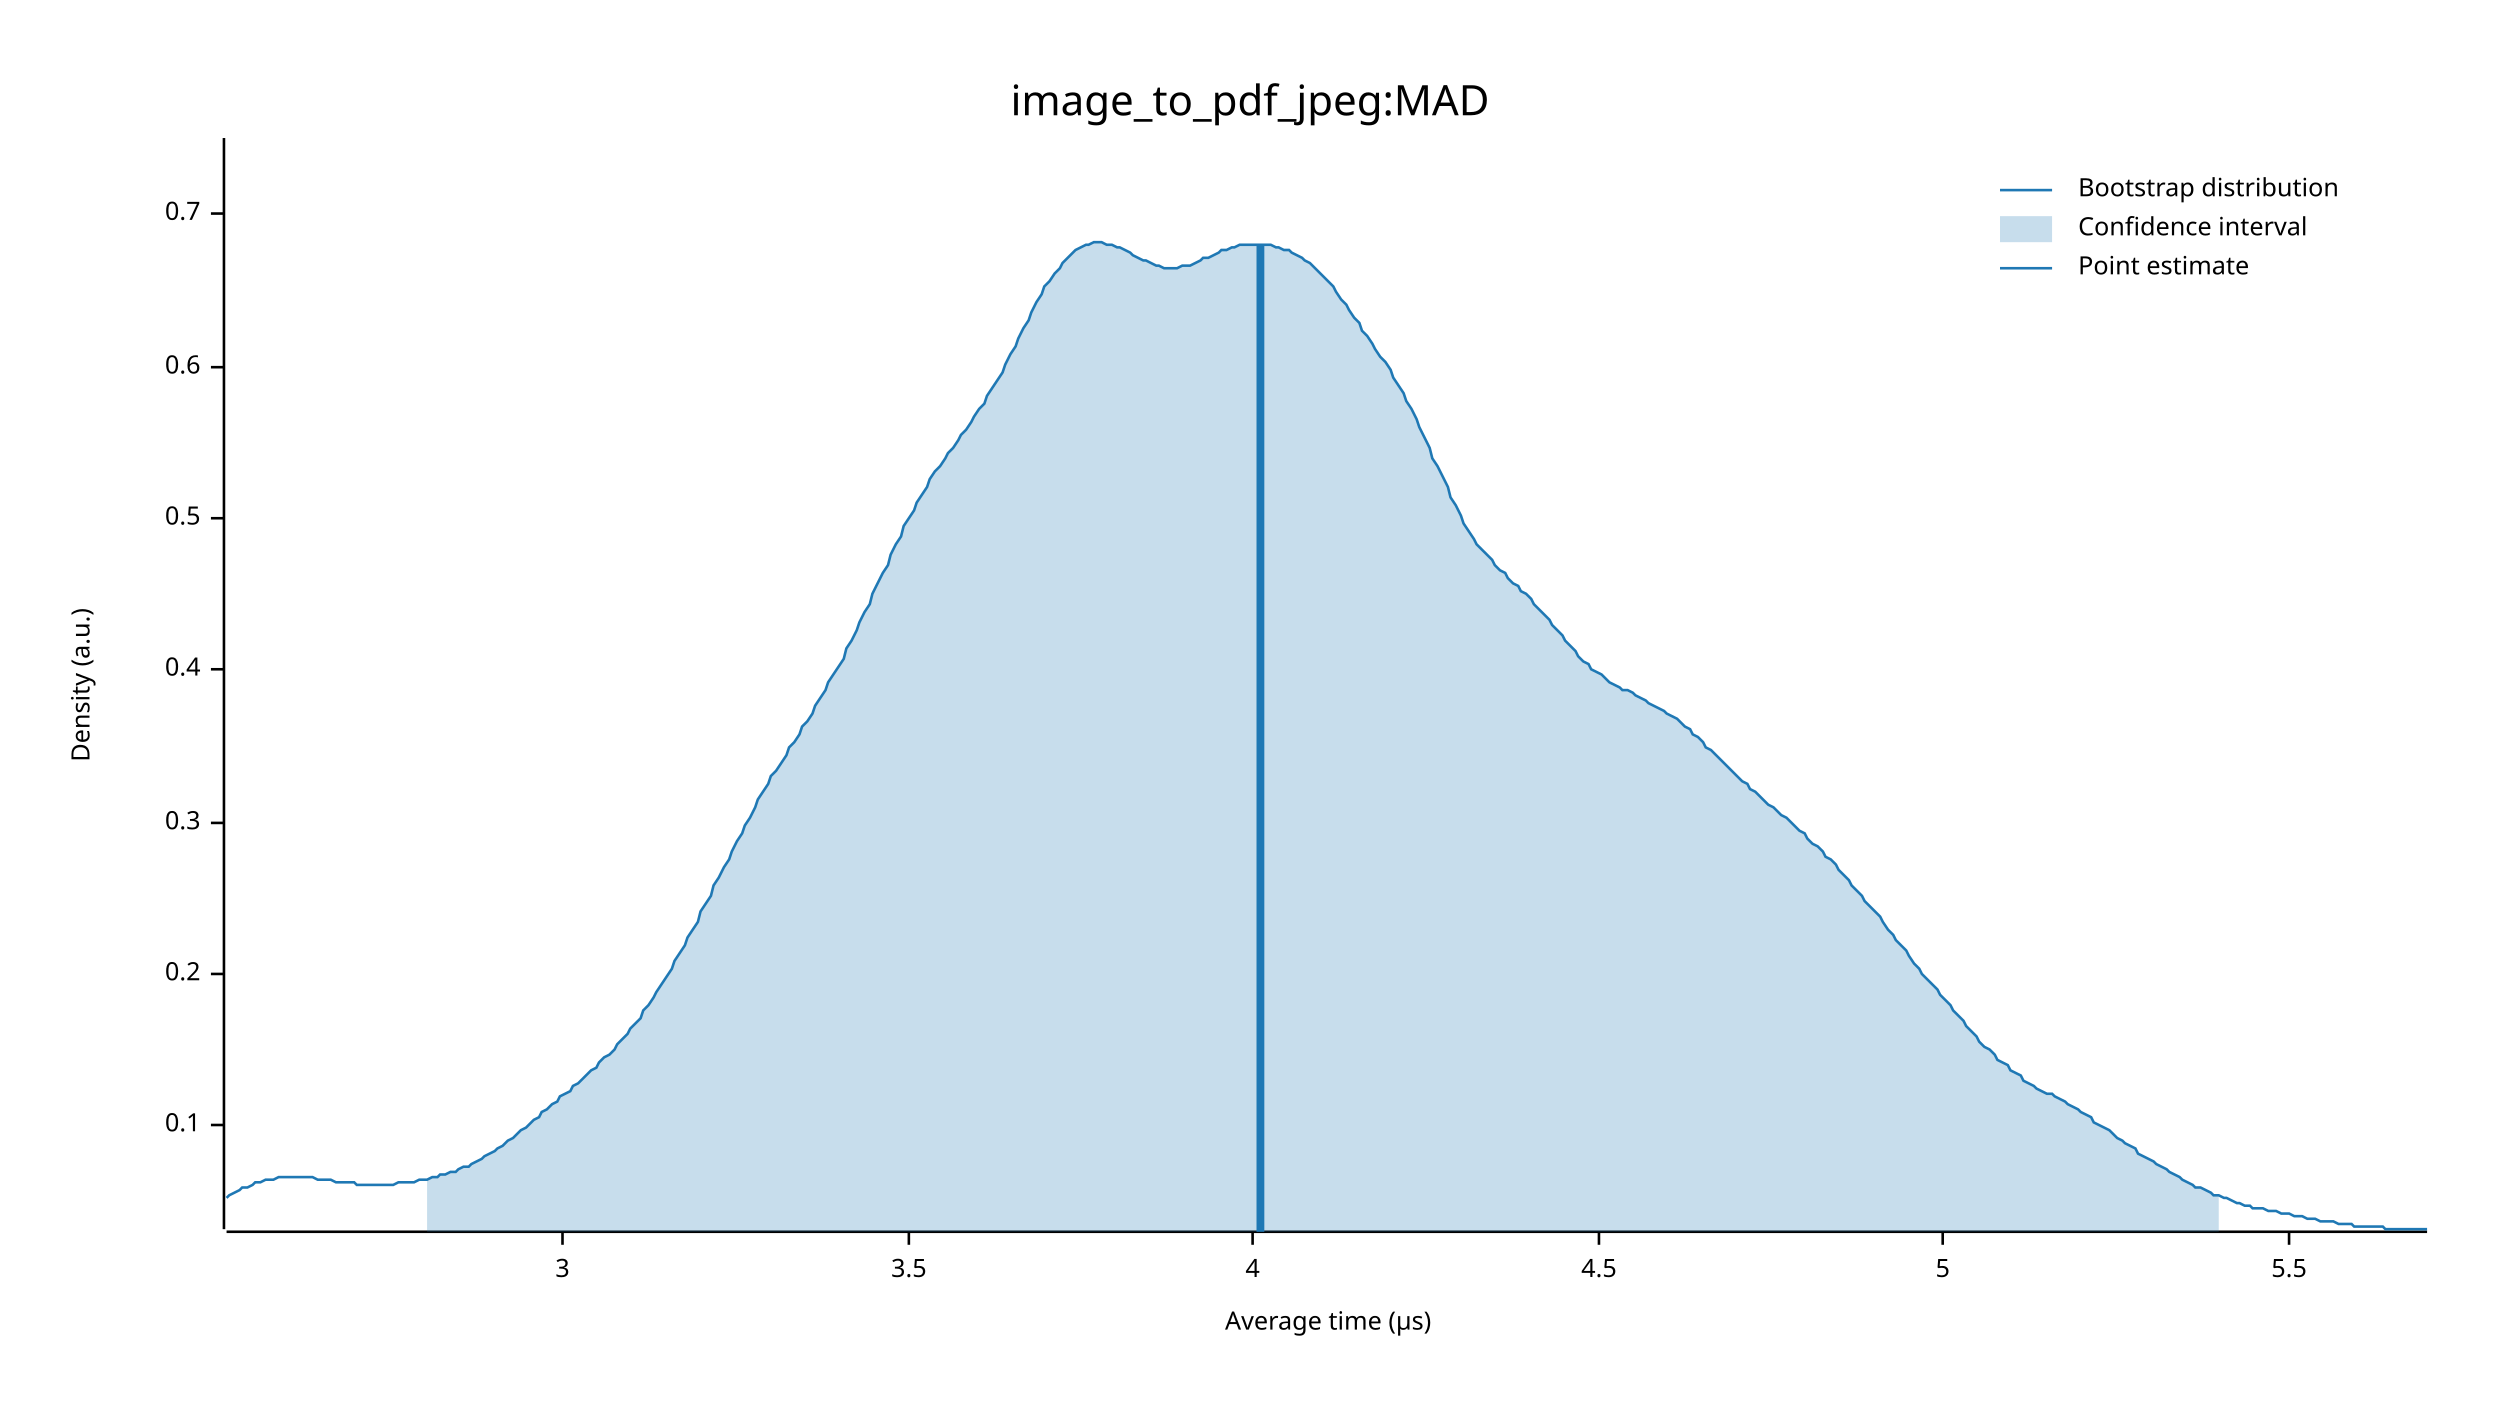
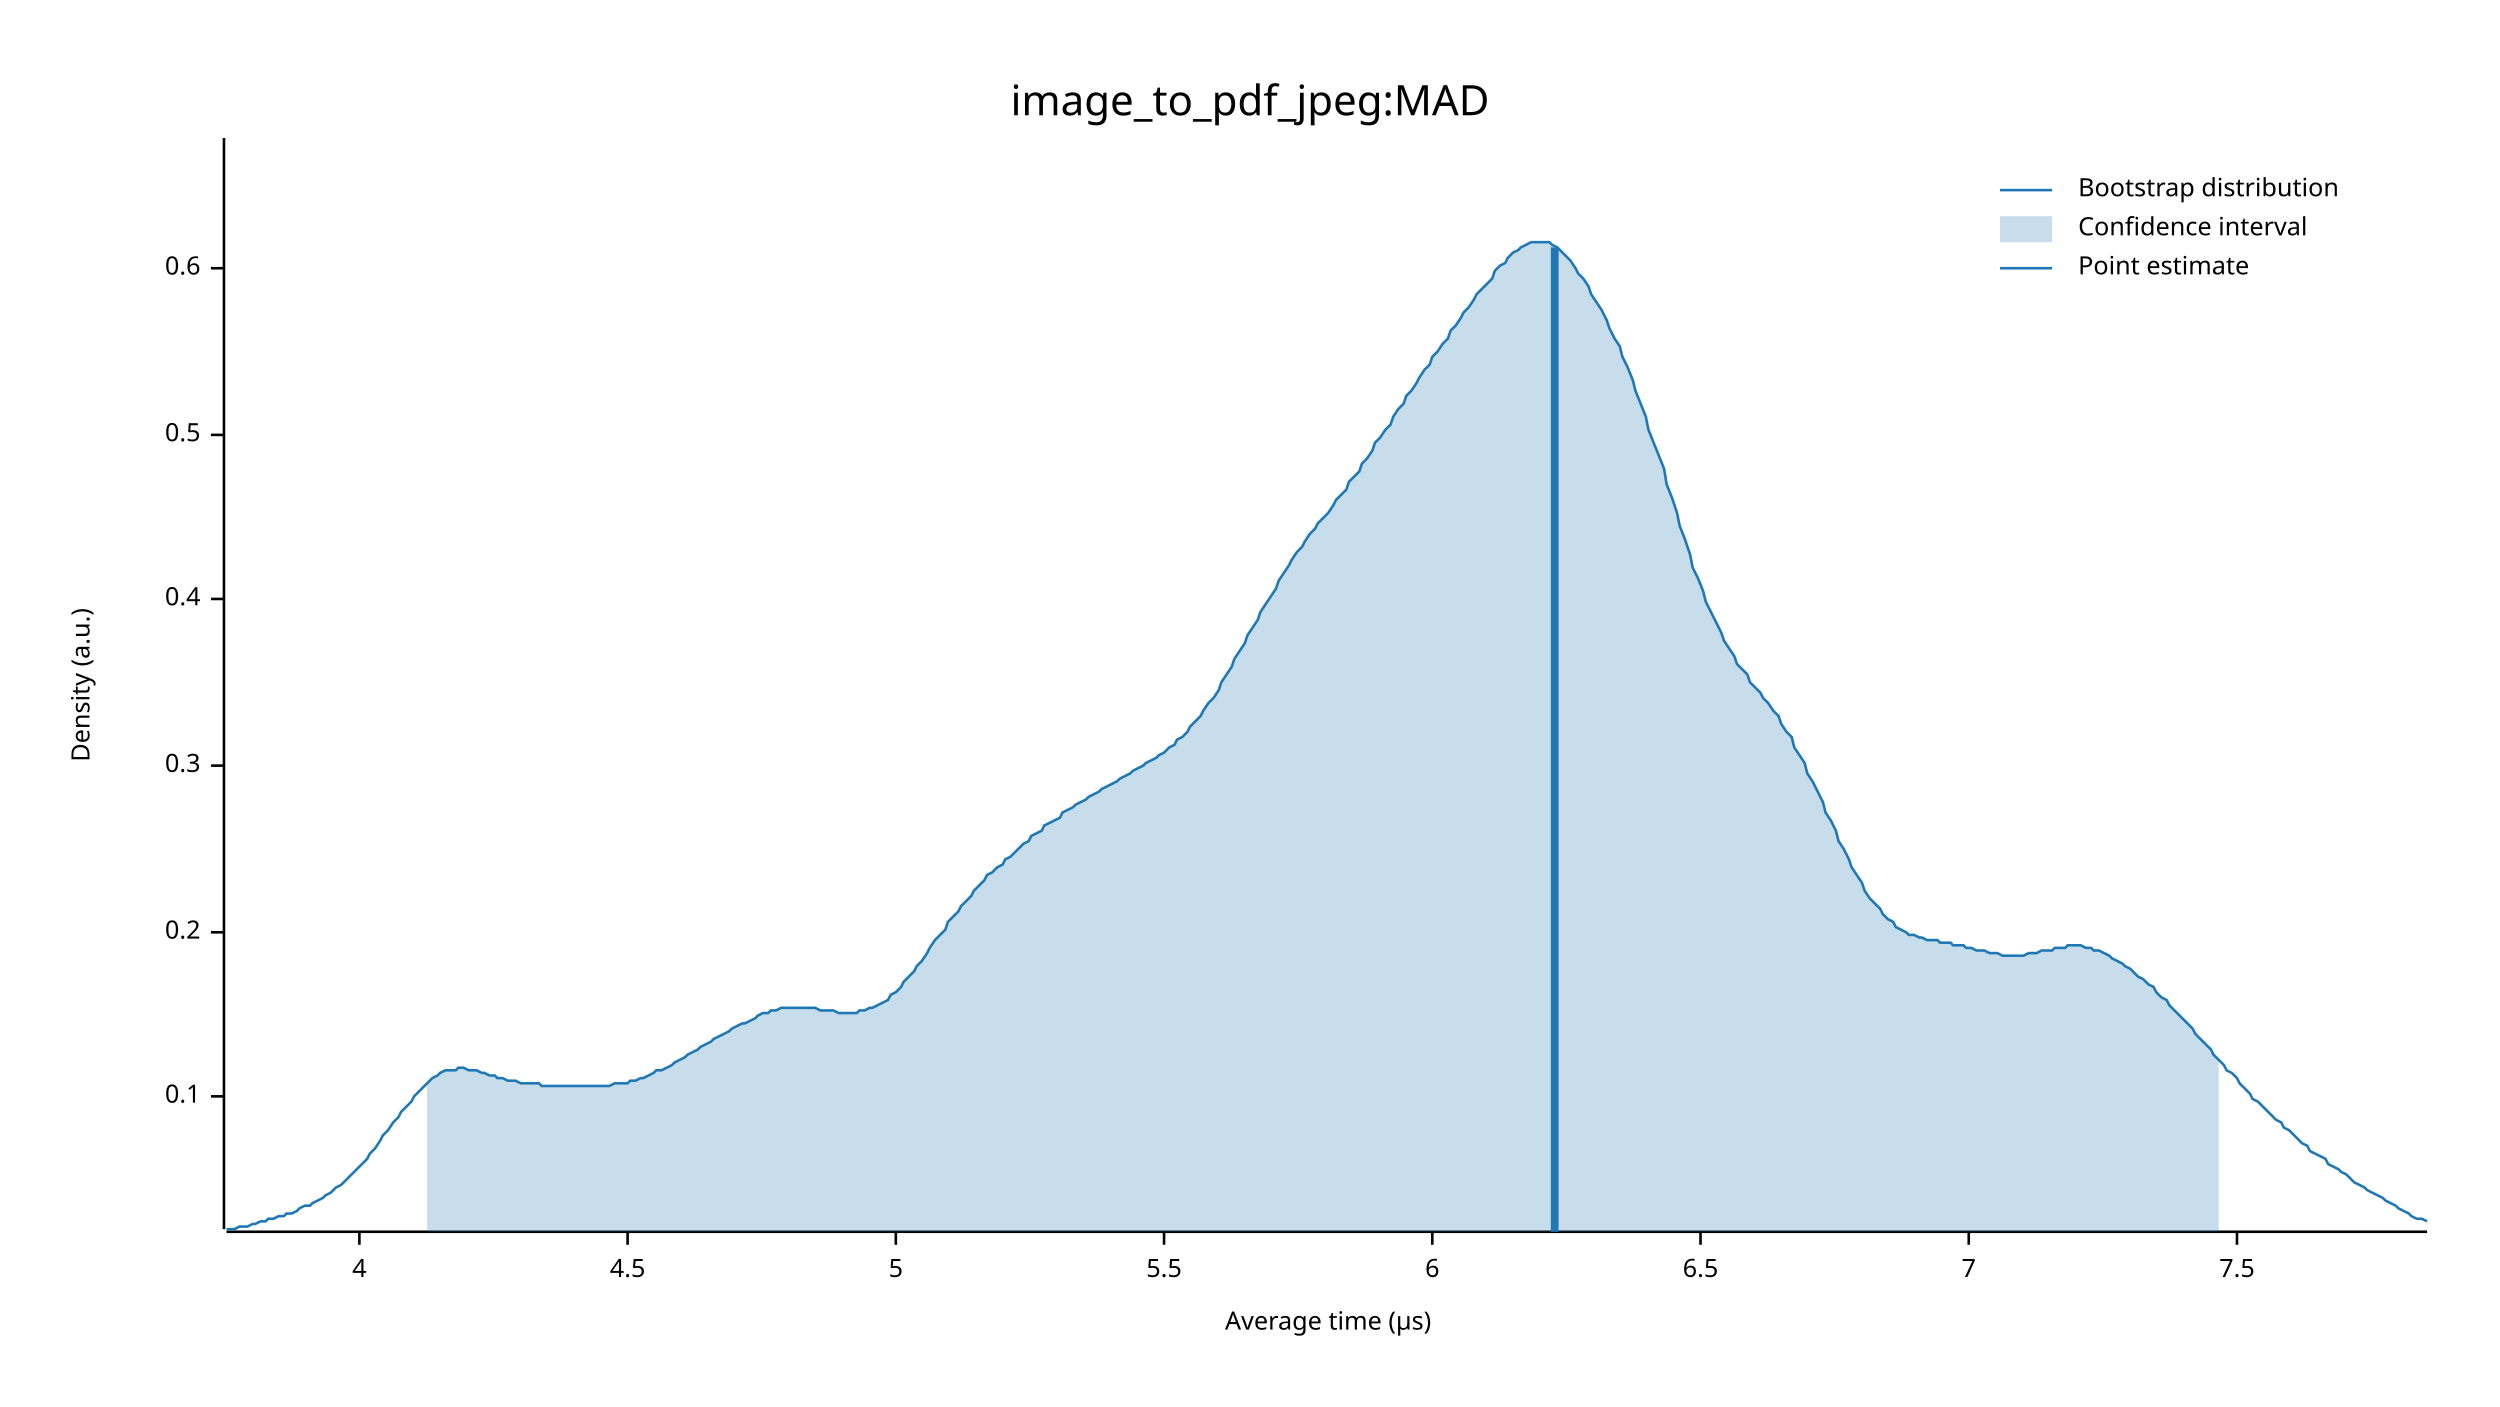
<svg xmlns="http://www.w3.org/2000/svg" width="960" height="540" viewBox="0 0 960 540">
  <text x="480" y="32" dy="0.76em" text-anchor="middle" font-family="sans-serif" font-size="16.129" opacity="1" fill="#000000">
image_to_pdf_jpeg:MAD
</text>
  <text x="27" y="263" dy="0.76em" text-anchor="middle" font-family="sans-serif" font-size="9.677" opacity="1" fill="#000000" transform="rotate(270, 27, 263)">
Density (a.u.)
</text>
  <text x="510" y="513" dy="-0.5ex" text-anchor="middle" font-family="sans-serif" font-size="9.677" opacity="1" fill="#000000">
Average time (µs)
</text>
  <polyline fill="none" opacity="1" stroke="#000000" stroke-width="1" points="86,53 86,472 " />
-   <text x="77" y="432" dy="0.5ex" text-anchor="end" font-family="sans-serif" font-size="9.677" opacity="1" fill="#000000">
+   <text x="77" y="421" dy="0.5ex" text-anchor="end" font-family="sans-serif" font-size="9.677" opacity="1" fill="#000000">
0.1
</text>
-   <polyline fill="none" opacity="1" stroke="#000000" stroke-width="1" points="81,432 86,432 " />
-   <text x="77" y="374" dy="0.5ex" text-anchor="end" font-family="sans-serif" font-size="9.677" opacity="1" fill="#000000">
+   <polyline fill="none" opacity="1" stroke="#000000" stroke-width="1" points="81,421 86,421 " />
+   <text x="77" y="358" dy="0.5ex" text-anchor="end" font-family="sans-serif" font-size="9.677" opacity="1" fill="#000000">
0.2
</text>
-   <polyline fill="none" opacity="1" stroke="#000000" stroke-width="1" points="81,374 86,374 " />
-   <text x="77" y="316" dy="0.5ex" text-anchor="end" font-family="sans-serif" font-size="9.677" opacity="1" fill="#000000">
+   <polyline fill="none" opacity="1" stroke="#000000" stroke-width="1" points="81,358 86,358 " />
+   <text x="77" y="294" dy="0.5ex" text-anchor="end" font-family="sans-serif" font-size="9.677" opacity="1" fill="#000000">
0.3
</text>
-   <polyline fill="none" opacity="1" stroke="#000000" stroke-width="1" points="81,316 86,316 " />
-   <text x="77" y="257" dy="0.5ex" text-anchor="end" font-family="sans-serif" font-size="9.677" opacity="1" fill="#000000">
+   <polyline fill="none" opacity="1" stroke="#000000" stroke-width="1" points="81,294 86,294 " />
+   <text x="77" y="230" dy="0.5ex" text-anchor="end" font-family="sans-serif" font-size="9.677" opacity="1" fill="#000000">
0.4
</text>
-   <polyline fill="none" opacity="1" stroke="#000000" stroke-width="1" points="81,257 86,257 " />
-   <text x="77" y="199" dy="0.5ex" text-anchor="end" font-family="sans-serif" font-size="9.677" opacity="1" fill="#000000">
+   <polyline fill="none" opacity="1" stroke="#000000" stroke-width="1" points="81,230 86,230 " />
+   <text x="77" y="167" dy="0.5ex" text-anchor="end" font-family="sans-serif" font-size="9.677" opacity="1" fill="#000000">
0.5
</text>
-   <polyline fill="none" opacity="1" stroke="#000000" stroke-width="1" points="81,199 86,199 " />
-   <text x="77" y="141" dy="0.5ex" text-anchor="end" font-family="sans-serif" font-size="9.677" opacity="1" fill="#000000">
+   <polyline fill="none" opacity="1" stroke="#000000" stroke-width="1" points="81,167 86,167 " />
+   <text x="77" y="103" dy="0.5ex" text-anchor="end" font-family="sans-serif" font-size="9.677" opacity="1" fill="#000000">
0.6
</text>
-   <polyline fill="none" opacity="1" stroke="#000000" stroke-width="1" points="81,141 86,141 " />
-   <text x="77" y="82" dy="0.5ex" text-anchor="end" font-family="sans-serif" font-size="9.677" opacity="1" fill="#000000">
- 0.7
- </text>
-   <polyline fill="none" opacity="1" stroke="#000000" stroke-width="1" points="81,82 86,82 " />
+   <polyline fill="none" opacity="1" stroke="#000000" stroke-width="1" points="81,103 86,103 " />
  <polyline fill="none" opacity="1" stroke="#000000" stroke-width="1" points="87,473 932,473 " />
-   <text x="216" y="483" dy="0.76em" text-anchor="middle" font-family="sans-serif" font-size="9.677" opacity="1" fill="#000000">
- 3
- </text>
-   <polyline fill="none" opacity="1" stroke="#000000" stroke-width="1" points="216,473 216,478 " />
-   <text x="349" y="483" dy="0.76em" text-anchor="middle" font-family="sans-serif" font-size="9.677" opacity="1" fill="#000000">
- 3.5
- </text>
-   <polyline fill="none" opacity="1" stroke="#000000" stroke-width="1" points="349,473 349,478 " />
-   <text x="481" y="483" dy="0.76em" text-anchor="middle" font-family="sans-serif" font-size="9.677" opacity="1" fill="#000000">
+   <text x="138" y="483" dy="0.76em" text-anchor="middle" font-family="sans-serif" font-size="9.677" opacity="1" fill="#000000">
4
</text>
-   <polyline fill="none" opacity="1" stroke="#000000" stroke-width="1" points="481,473 481,478 " />
-   <text x="614" y="483" dy="0.76em" text-anchor="middle" font-family="sans-serif" font-size="9.677" opacity="1" fill="#000000">
+   <polyline fill="none" opacity="1" stroke="#000000" stroke-width="1" points="138,473 138,478 " />
+   <text x="241" y="483" dy="0.76em" text-anchor="middle" font-family="sans-serif" font-size="9.677" opacity="1" fill="#000000">
4.5
</text>
-   <polyline fill="none" opacity="1" stroke="#000000" stroke-width="1" points="614,473 614,478 " />
-   <text x="746" y="483" dy="0.76em" text-anchor="middle" font-family="sans-serif" font-size="9.677" opacity="1" fill="#000000">
+   <polyline fill="none" opacity="1" stroke="#000000" stroke-width="1" points="241,473 241,478 " />
+   <text x="344" y="483" dy="0.76em" text-anchor="middle" font-family="sans-serif" font-size="9.677" opacity="1" fill="#000000">
5
</text>
-   <polyline fill="none" opacity="1" stroke="#000000" stroke-width="1" points="746,473 746,478 " />
-   <text x="879" y="483" dy="0.76em" text-anchor="middle" font-family="sans-serif" font-size="9.677" opacity="1" fill="#000000">
+   <polyline fill="none" opacity="1" stroke="#000000" stroke-width="1" points="344,473 344,478 " />
+   <text x="447" y="483" dy="0.76em" text-anchor="middle" font-family="sans-serif" font-size="9.677" opacity="1" fill="#000000">
5.5
</text>
-   <polyline fill="none" opacity="1" stroke="#000000" stroke-width="1" points="879,473 879,478 " />
-   <polyline fill="none" opacity="1" stroke="#1F78B4" stroke-width="1" points="87,460 88,459 90,458 92,457 93,456 95,456 97,455 98,454 100,454 102,453 103,453 105,453 107,452 109,452 110,452 112,452 114,452 115,452 117,452 119,452 120,452 122,453 124,453 125,453 127,453 129,454 131,454 132,454 134,454 136,454 137,455 139,455 141,455 142,455 144,455 146,455 147,455 149,455 151,455 153,454 154,454 156,454 158,454 159,454 161,453 163,453 164,453 166,452 168,452 169,451 171,451 173,450 175,450 176,449 178,448 180,448 181,447 183,446 185,445 186,444 188,443 190,442 191,441 193,440 195,438 197,437 198,436 200,434 202,433 203,432 205,430 207,429 208,427 210,426 212,424 214,423 215,421 217,420 219,419 220,417 222,416 224,414 225,413 227,411 229,410 230,408 232,406 234,405 236,403 237,401 239,399 241,397 242,395 244,393 246,391 247,388 249,386 251,383 252,381 254,378 256,375 258,372 259,369 261,366 263,363 264,360 266,357 268,354 269,350 271,347 273,344 274,340 276,337 278,333 280,330 281,327 283,323 285,320 286,317 288,314 290,310 291,307 293,304 295,301 296,298 298,296 300,293 302,290 303,287 305,285 307,282 308,279 310,277 312,274 313,271 315,268 317,265 318,262 320,259 322,256 324,253 325,249 327,246 329,242 330,239 332,235 334,232 335,228 337,224 339,220 341,217 342,213 344,209 346,206 347,202 349,199 351,196 352,193 354,190 356,187 357,184 359,181 361,179 363,176 364,174 366,172 368,169 369,167 371,165 373,162 374,160 376,157 378,155 379,152 381,149 383,146 385,143 386,140 388,136 390,133 391,130 393,126 395,123 396,120 398,116 400,113 401,110 403,108 405,105 407,103 408,101 410,99 412,97 413,96 415,95 417,94 418,94 420,93 422,93 423,93 425,94 427,94 429,95 430,95 432,96 434,97 435,98 437,99 439,100 440,100 442,101 444,102 445,102 447,103 449,103 451,103 452,103 454,102 456,102 457,102 459,101 461,100 462,99 464,99 466,98 468,97 469,96 471,96 473,95 474,95 476,94 478,94 479,94 481,94 483,94 484,94 486,94 488,94 490,95 491,95 493,96 495,96 496,97 498,98 500,99 501,100 503,101 505,103 506,104 508,106 510,108 512,110 513,112 515,115 517,117 518,119 520,122 522,124 523,127 525,129 527,132 528,134 530,137 532,139 534,142 535,145 537,148 539,151 540,154 542,157 544,161 545,164 547,168 549,172 550,176 552,179 554,183 556,187 557,191 559,194 561,198 562,201 564,204 566,207 567,209 569,211 571,213 573,215 574,217 576,219 578,220 579,222 581,224 583,225 584,227 586,228 588,230 589,232 591,234 593,236 595,238 596,240 598,242 600,244 601,246 603,248 605,250 606,252 608,254 610,255 611,257 613,258 615,259 617,261 618,262 620,263 622,264 623,265 625,265 627,266 628,267 630,268 632,269 633,270 635,271 637,272 639,273 640,274 642,275 644,276 645,277 647,279 649,280 650,282 652,283 654,285 655,287 657,288 659,290 661,292 662,293 664,295 666,297 667,298 669,300 671,301 672,303 674,304 676,306 677,307 679,309 681,310 683,312 684,313 686,314 688,316 689,317 691,319 693,320 694,322 696,324 698,325 700,327 701,329 703,330 705,332 706,334 708,336 710,338 711,340 713,342 715,344 716,346 718,348 720,350 722,352 723,354 725,357 727,359 728,361 730,363 732,365 733,367 735,370 737,372 738,374 740,376 742,378 744,380 745,382 747,384 749,386 750,388 752,390 754,392 755,394 757,396 759,398 760,400 762,402 764,403 766,405 767,407 769,408 771,409 772,411 774,412 776,413 777,415 779,416 781,417 782,418 784,419 786,420 788,420 789,421 791,422 793,423 794,424 796,425 798,426 799,427 801,428 803,429 804,431 806,432 808,433 810,434 811,435 813,437 815,438 816,439 818,440 820,441 821,443 823,444 825,445 827,446 828,447 830,448 832,449 833,450 835,451 837,452 838,453 840,454 842,455 843,456 845,456 847,457 849,458 850,459 852,459 854,460 855,460 857,461 859,462 860,462 862,463 864,463 865,464 867,464 869,464 871,465 872,465 874,465 876,466 877,466 879,466 881,467 882,467 884,467 886,468 887,468 889,468 891,469 893,469 894,469 896,469 898,470 899,470 901,470 903,470 904,471 906,471 908,471 909,471 911,471 913,471 915,471 916,472 918,472 920,472 921,472 923,472 925,472 926,472 928,472 930,472 932,472 " />
-   <polygon opacity="0.25" fill="#1F78B4" points="164,453 166,452 168,452 169,451 171,451 173,450 175,450 176,449 178,448 180,448 181,447 183,446 185,445 186,444 188,443 190,442 191,441 193,440 195,438 197,437 198,436 200,434 202,433 203,432 205,430 207,429 208,427 210,426 212,424 214,423 215,421 217,420 219,419 220,417 222,416 224,414 225,413 227,411 229,410 230,408 232,406 234,405 236,403 237,401 239,399 241,397 242,395 244,393 246,391 247,388 249,386 251,383 252,381 254,378 256,375 258,372 259,369 261,366 263,363 264,360 266,357 268,354 269,350 271,347 273,344 274,340 276,337 278,333 280,330 281,327 283,323 285,320 286,317 288,314 290,310 291,307 293,304 295,301 296,298 298,296 300,293 302,290 303,287 305,285 307,282 308,279 310,277 312,274 313,271 315,268 317,265 318,262 320,259 322,256 324,253 325,249 327,246 329,242 330,239 332,235 334,232 335,228 337,224 339,220 341,217 342,213 344,209 346,206 347,202 349,199 351,196 352,193 354,190 356,187 357,184 359,181 361,179 363,176 364,174 366,172 368,169 369,167 371,165 373,162 374,160 376,157 378,155 379,152 381,149 383,146 385,143 386,140 388,136 390,133 391,130 393,126 395,123 396,120 398,116 400,113 401,110 403,108 405,105 407,103 408,101 410,99 412,97 413,96 415,95 417,94 418,94 420,93 422,93 423,93 425,94 427,94 429,95 430,95 432,96 434,97 435,98 437,99 439,100 440,100 442,101 444,102 445,102 447,103 449,103 451,103 452,103 454,102 456,102 457,102 459,101 461,100 462,99 464,99 466,98 468,97 469,96 471,96 473,95 474,95 476,94 478,94 479,94 481,94 483,94 484,94 486,94 488,94 490,95 491,95 493,96 495,96 496,97 498,98 500,99 501,100 503,101 505,103 506,104 508,106 510,108 512,110 513,112 515,115 517,117 518,119 520,122 522,124 523,127 525,129 527,132 528,134 530,137 532,139 534,142 535,145 537,148 539,151 540,154 542,157 544,161 545,164 547,168 549,172 550,176 552,179 554,183 556,187 557,191 559,194 561,198 562,201 564,204 566,207 567,209 569,211 571,213 573,215 574,217 576,219 578,220 579,222 581,224 583,225 584,227 586,228 588,230 589,232 591,234 593,236 595,238 596,240 598,242 600,244 601,246 603,248 605,250 606,252 608,254 610,255 611,257 613,258 615,259 617,261 618,262 620,263 622,264 623,265 625,265 627,266 628,267 630,268 632,269 633,270 635,271 637,272 639,273 640,274 642,275 644,276 645,277 647,279 649,280 650,282 652,283 654,285 655,287 657,288 659,290 661,292 662,293 664,295 666,297 667,298 669,300 671,301 672,303 674,304 676,306 677,307 679,309 681,310 683,312 684,313 686,314 688,316 689,317 691,319 693,320 694,322 696,324 698,325 700,327 701,329 703,330 705,332 706,334 708,336 710,338 711,340 713,342 715,344 716,346 718,348 720,350 722,352 723,354 725,357 727,359 728,361 730,363 732,365 733,367 735,370 737,372 738,374 740,376 742,378 744,380 745,382 747,384 749,386 750,388 752,390 754,392 755,394 757,396 759,398 760,400 762,402 764,403 766,405 767,407 769,408 771,409 772,411 774,412 776,413 777,415 779,416 781,417 782,418 784,419 786,420 788,420 789,421 791,422 793,423 794,424 796,425 798,426 799,427 801,428 803,429 804,431 806,432 808,433 810,434 811,435 813,437 815,438 816,439 818,440 820,441 821,443 823,444 825,445 827,446 828,447 830,448 832,449 833,450 835,451 837,452 838,453 840,454 842,455 843,456 845,456 847,457 849,458 850,459 852,459 852,473 164,473 " />
-   <polyline fill="none" opacity="1" stroke="#1F78B4" stroke-width="3" points="484,473 484,94 " />
+   <polyline fill="none" opacity="1" stroke="#000000" stroke-width="1" points="447,473 447,478 " />
+   <text x="550" y="483" dy="0.76em" text-anchor="middle" font-family="sans-serif" font-size="9.677" opacity="1" fill="#000000">
+ 6
+ </text>
+   <polyline fill="none" opacity="1" stroke="#000000" stroke-width="1" points="550,473 550,478 " />
+   <text x="653" y="483" dy="0.76em" text-anchor="middle" font-family="sans-serif" font-size="9.677" opacity="1" fill="#000000">
+ 6.5
+ </text>
+   <polyline fill="none" opacity="1" stroke="#000000" stroke-width="1" points="653,473 653,478 " />
+   <text x="756" y="483" dy="0.76em" text-anchor="middle" font-family="sans-serif" font-size="9.677" opacity="1" fill="#000000">
+ 7
+ </text>
+   <polyline fill="none" opacity="1" stroke="#000000" stroke-width="1" points="756,473 756,478 " />
+   <text x="859" y="483" dy="0.76em" text-anchor="middle" font-family="sans-serif" font-size="9.677" opacity="1" fill="#000000">
+ 7.5
+ </text>
+   <polyline fill="none" opacity="1" stroke="#000000" stroke-width="1" points="859,473 859,478 " />
+   <polyline fill="none" opacity="1" stroke="#1F78B4" stroke-width="1" points="87,472 88,472 90,472 92,471 93,471 95,471 97,470 98,470 100,469 102,469 103,468 105,468 107,467 109,467 110,466 112,466 114,465 115,464 117,463 119,463 120,462 122,461 124,460 125,459 127,458 129,456 131,455 132,454 134,452 136,450 137,449 139,447 141,445 142,443 144,441 146,438 147,436 149,434 151,431 153,429 154,427 156,425 158,423 159,421 161,419 163,417 164,416 166,414 168,413 169,412 171,411 173,411 175,411 176,410 178,410 180,411 181,411 183,411 185,412 186,412 188,413 190,413 191,414 193,414 195,415 197,415 198,415 200,416 202,416 203,416 205,416 207,416 208,417 210,417 212,417 214,417 215,417 217,417 219,417 220,417 222,417 224,417 225,417 227,417 229,417 230,417 232,417 234,417 236,416 237,416 239,416 241,416 242,415 244,415 246,414 247,414 249,413 251,412 252,411 254,411 256,410 258,409 259,408 261,407 263,406 264,405 266,404 268,403 269,402 271,401 273,400 274,399 276,398 278,397 280,396 281,395 283,394 285,393 286,393 288,392 290,391 291,390 293,389 295,389 296,388 298,388 300,387 302,387 303,387 305,387 307,387 308,387 310,387 312,387 313,387 315,388 317,388 318,388 320,388 322,389 324,389 325,389 327,389 329,389 330,388 332,388 334,387 335,387 337,386 339,385 341,384 342,382 344,381 346,379 347,377 349,375 351,373 352,371 354,369 356,366 357,364 359,361 361,359 363,357 364,354 366,352 368,350 369,348 371,346 373,344 374,342 376,340 378,338 379,336 381,335 383,333 385,332 386,330 388,329 390,327 391,326 393,324 395,323 396,321 398,320 400,319 401,317 403,316 405,315 407,314 408,312 410,311 412,310 413,309 415,308 417,307 418,306 420,305 422,304 423,303 425,302 427,301 429,300 430,299 432,298 434,297 435,296 437,295 439,294 440,293 442,292 444,291 445,290 447,289 449,287 451,286 452,284 454,283 456,281 457,279 459,277 461,275 462,273 464,270 466,268 468,265 469,262 471,259 473,256 474,253 476,250 478,247 479,244 481,241 483,238 484,235 486,232 488,229 490,226 491,223 493,220 495,217 496,215 498,212 500,210 501,208 503,205 505,203 506,201 508,199 510,197 512,194 513,192 515,190 517,188 518,185 520,183 522,181 523,178 525,176 527,173 528,170 530,168 532,165 534,163 535,160 537,157 539,155 540,152 542,150 544,147 545,145 547,142 549,140 550,137 552,135 554,132 556,130 557,127 559,125 561,122 562,120 564,118 566,115 567,113 569,111 571,109 573,107 574,104 576,102 578,101 579,99 581,97 583,96 584,95 586,94 588,93 589,93 591,93 593,93 595,93 596,94 598,95 600,97 601,98 603,100 605,103 606,105 608,107 610,110 611,113 613,116 615,119 617,123 618,126 620,130 622,133 623,137 625,141 627,146 628,150 630,155 632,160 633,165 635,170 637,175 639,180 640,186 642,191 644,197 645,202 647,207 649,213 650,218 652,222 654,227 655,231 657,235 659,239 661,243 662,246 664,249 666,252 667,255 669,257 671,259 672,262 674,264 676,266 677,268 679,270 681,273 683,275 684,278 686,281 688,283 689,287 691,290 693,293 694,297 696,300 698,304 700,308 701,312 703,315 705,319 706,323 708,326 710,330 711,333 713,336 715,339 716,342 718,345 720,347 722,349 723,351 725,353 727,354 728,356 730,357 732,358 733,359 735,359 737,360 738,360 740,361 742,361 744,361 745,362 747,362 749,362 750,363 752,363 754,363 755,364 757,364 759,365 760,365 762,365 764,366 766,366 767,366 769,367 771,367 772,367 774,367 776,367 777,367 779,366 781,366 782,366 784,365 786,365 788,365 789,364 791,364 793,364 794,363 796,363 798,363 799,363 801,364 803,364 804,365 806,365 808,366 810,367 811,368 813,369 815,370 816,371 818,372 820,374 821,375 823,376 825,378 827,379 828,381 830,383 832,384 833,386 835,388 837,390 838,391 840,393 842,395 843,397 845,399 847,401 849,403 850,405 852,407 854,409 855,411 857,412 859,414 860,416 862,418 864,420 865,422 867,423 869,425 871,427 872,428 874,430 876,431 877,433 879,434 881,436 882,437 884,439 886,440 887,442 889,443 891,444 893,445 894,447 896,448 898,449 899,450 901,451 903,453 904,454 906,455 908,456 909,457 911,458 913,459 915,460 916,461 918,462 920,463 921,464 923,465 925,466 926,467 928,468 930,468 932,469 " />
+   <polygon opacity="0.25" fill="#1F78B4" points="164,416 166,414 168,413 169,412 171,411 173,411 175,411 176,410 178,410 180,411 181,411 183,411 185,412 186,412 188,413 190,413 191,414 193,414 195,415 197,415 198,415 200,416 202,416 203,416 205,416 207,416 208,417 210,417 212,417 214,417 215,417 217,417 219,417 220,417 222,417 224,417 225,417 227,417 229,417 230,417 232,417 234,417 236,416 237,416 239,416 241,416 242,415 244,415 246,414 247,414 249,413 251,412 252,411 254,411 256,410 258,409 259,408 261,407 263,406 264,405 266,404 268,403 269,402 271,401 273,400 274,399 276,398 278,397 280,396 281,395 283,394 285,393 286,393 288,392 290,391 291,390 293,389 295,389 296,388 298,388 300,387 302,387 303,387 305,387 307,387 308,387 310,387 312,387 313,387 315,388 317,388 318,388 320,388 322,389 324,389 325,389 327,389 329,389 330,388 332,388 334,387 335,387 337,386 339,385 341,384 342,382 344,381 346,379 347,377 349,375 351,373 352,371 354,369 356,366 357,364 359,361 361,359 363,357 364,354 366,352 368,350 369,348 371,346 373,344 374,342 376,340 378,338 379,336 381,335 383,333 385,332 386,330 388,329 390,327 391,326 393,324 395,323 396,321 398,320 400,319 401,317 403,316 405,315 407,314 408,312 410,311 412,310 413,309 415,308 417,307 418,306 420,305 422,304 423,303 425,302 427,301 429,300 430,299 432,298 434,297 435,296 437,295 439,294 440,293 442,292 444,291 445,290 447,289 449,287 451,286 452,284 454,283 456,281 457,279 459,277 461,275 462,273 464,270 466,268 468,265 469,262 471,259 473,256 474,253 476,250 478,247 479,244 481,241 483,238 484,235 486,232 488,229 490,226 491,223 493,220 495,217 496,215 498,212 500,210 501,208 503,205 505,203 506,201 508,199 510,197 512,194 513,192 515,190 517,188 518,185 520,183 522,181 523,178 525,176 527,173 528,170 530,168 532,165 534,163 535,160 537,157 539,155 540,152 542,150 544,147 545,145 547,142 549,140 550,137 552,135 554,132 556,130 557,127 559,125 561,122 562,120 564,118 566,115 567,113 569,111 571,109 573,107 574,104 576,102 578,101 579,99 581,97 583,96 584,95 586,94 588,93 589,93 591,93 593,93 595,93 596,94 598,95 600,97 601,98 603,100 605,103 606,105 608,107 610,110 611,113 613,116 615,119 617,123 618,126 620,130 622,133 623,137 625,141 627,146 628,150 630,155 632,160 633,165 635,170 637,175 639,180 640,186 642,191 644,197 645,202 647,207 649,213 650,218 652,222 654,227 655,231 657,235 659,239 661,243 662,246 664,249 666,252 667,255 669,257 671,259 672,262 674,264 676,266 677,268 679,270 681,273 683,275 684,278 686,281 688,283 689,287 691,290 693,293 694,297 696,300 698,304 700,308 701,312 703,315 705,319 706,323 708,326 710,330 711,333 713,336 715,339 716,342 718,345 720,347 722,349 723,351 725,353 727,354 728,356 730,357 732,358 733,359 735,359 737,360 738,360 740,361 742,361 744,361 745,362 747,362 749,362 750,363 752,363 754,363 755,364 757,364 759,365 760,365 762,365 764,366 766,366 767,366 769,367 771,367 772,367 774,367 776,367 777,367 779,366 781,366 782,366 784,365 786,365 788,365 789,364 791,364 793,364 794,363 796,363 798,363 799,363 801,364 803,364 804,365 806,365 808,366 810,367 811,368 813,369 815,370 816,371 818,372 820,374 821,375 823,376 825,378 827,379 828,381 830,383 832,384 833,386 835,388 837,390 838,391 840,393 842,395 843,397 845,399 847,401 849,403 850,405 852,407 852,473 164,473 " />
+   <polyline fill="none" opacity="1" stroke="#1F78B4" stroke-width="3" points="597,473 597,95 " />
  <text x="798" y="68" dy="0.76em" text-anchor="start" font-family="sans-serif" font-size="9.677" opacity="1" fill="#000000">
Bootstrap distribution
</text>
  <text x="798" y="83" dy="0.76em" text-anchor="start" font-family="sans-serif" font-size="9.677" opacity="1" fill="#000000">
Confidence interval
</text>
  <text x="798" y="98" dy="0.76em" text-anchor="start" font-family="sans-serif" font-size="9.677" opacity="1" fill="#000000">
Point estimate
</text>
  <polyline fill="none" opacity="1" stroke="#1F78B4" stroke-width="1" points="768,73 788,73 " />
  <rect x="768" y="83" width="20" height="10" opacity="0.25" fill="#1F78B4" stroke="none" />
  <polyline fill="none" opacity="1" stroke="#1F78B4" stroke-width="1" points="768,103 788,103 " />
</svg>
